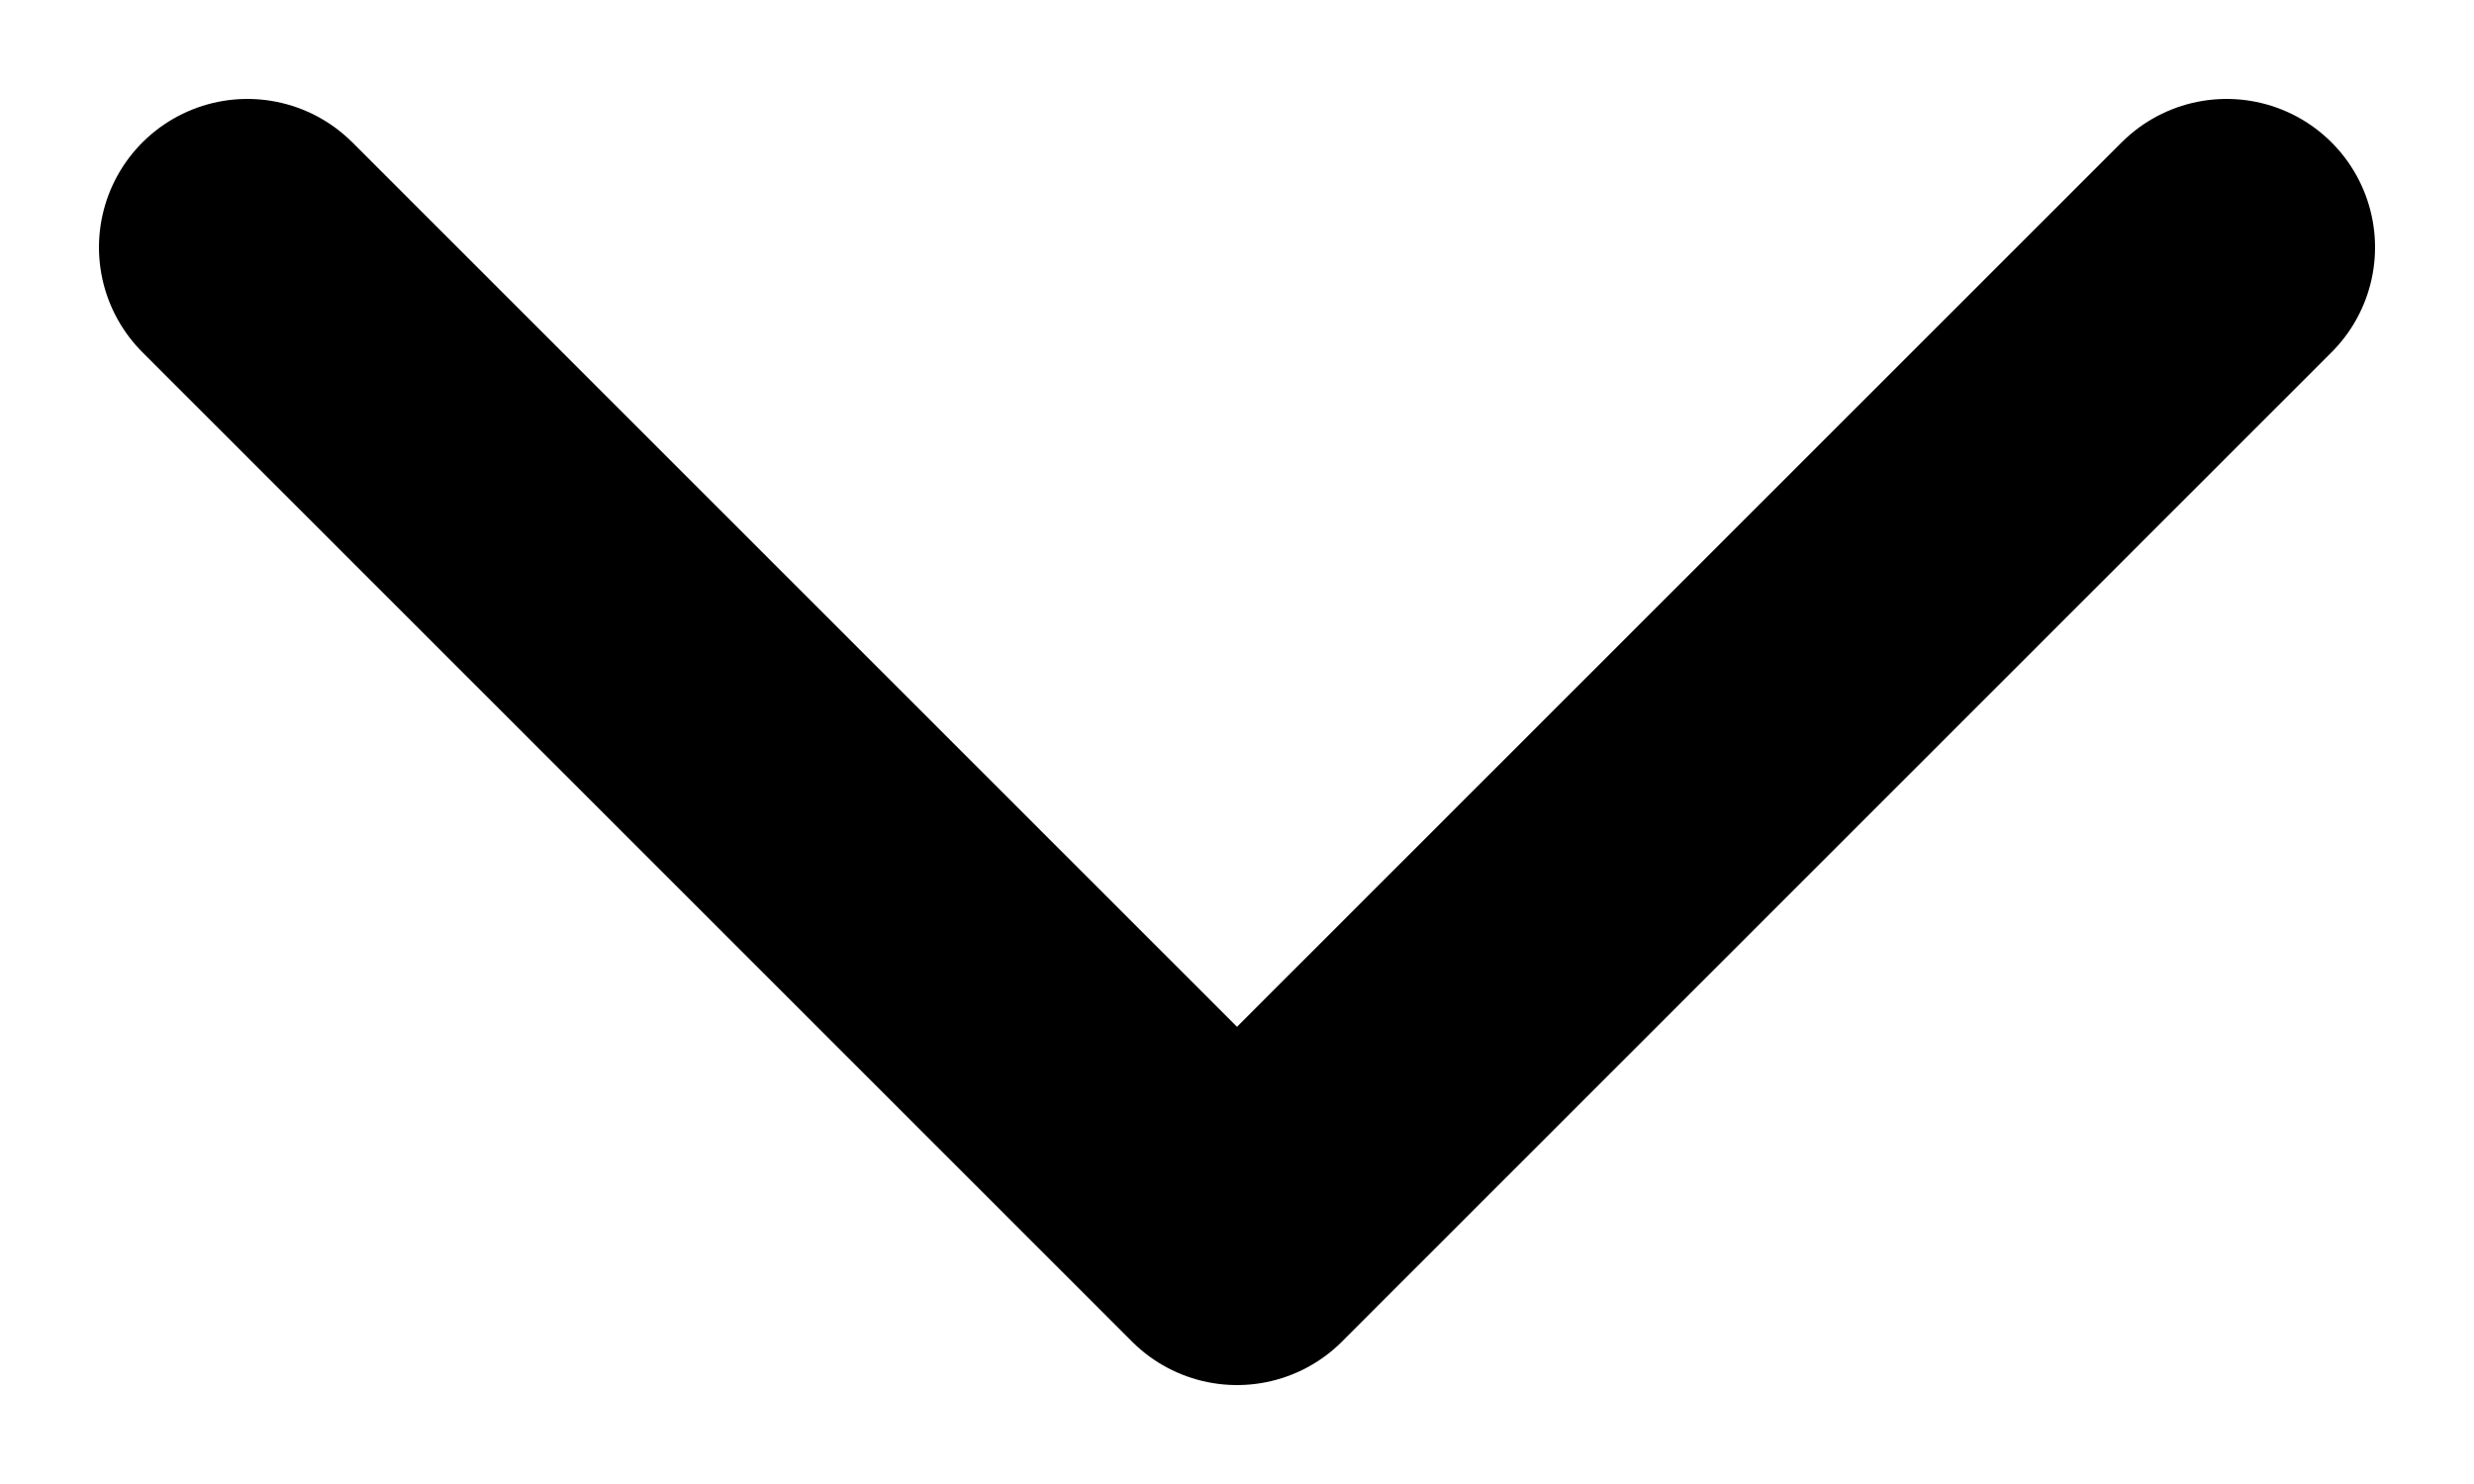
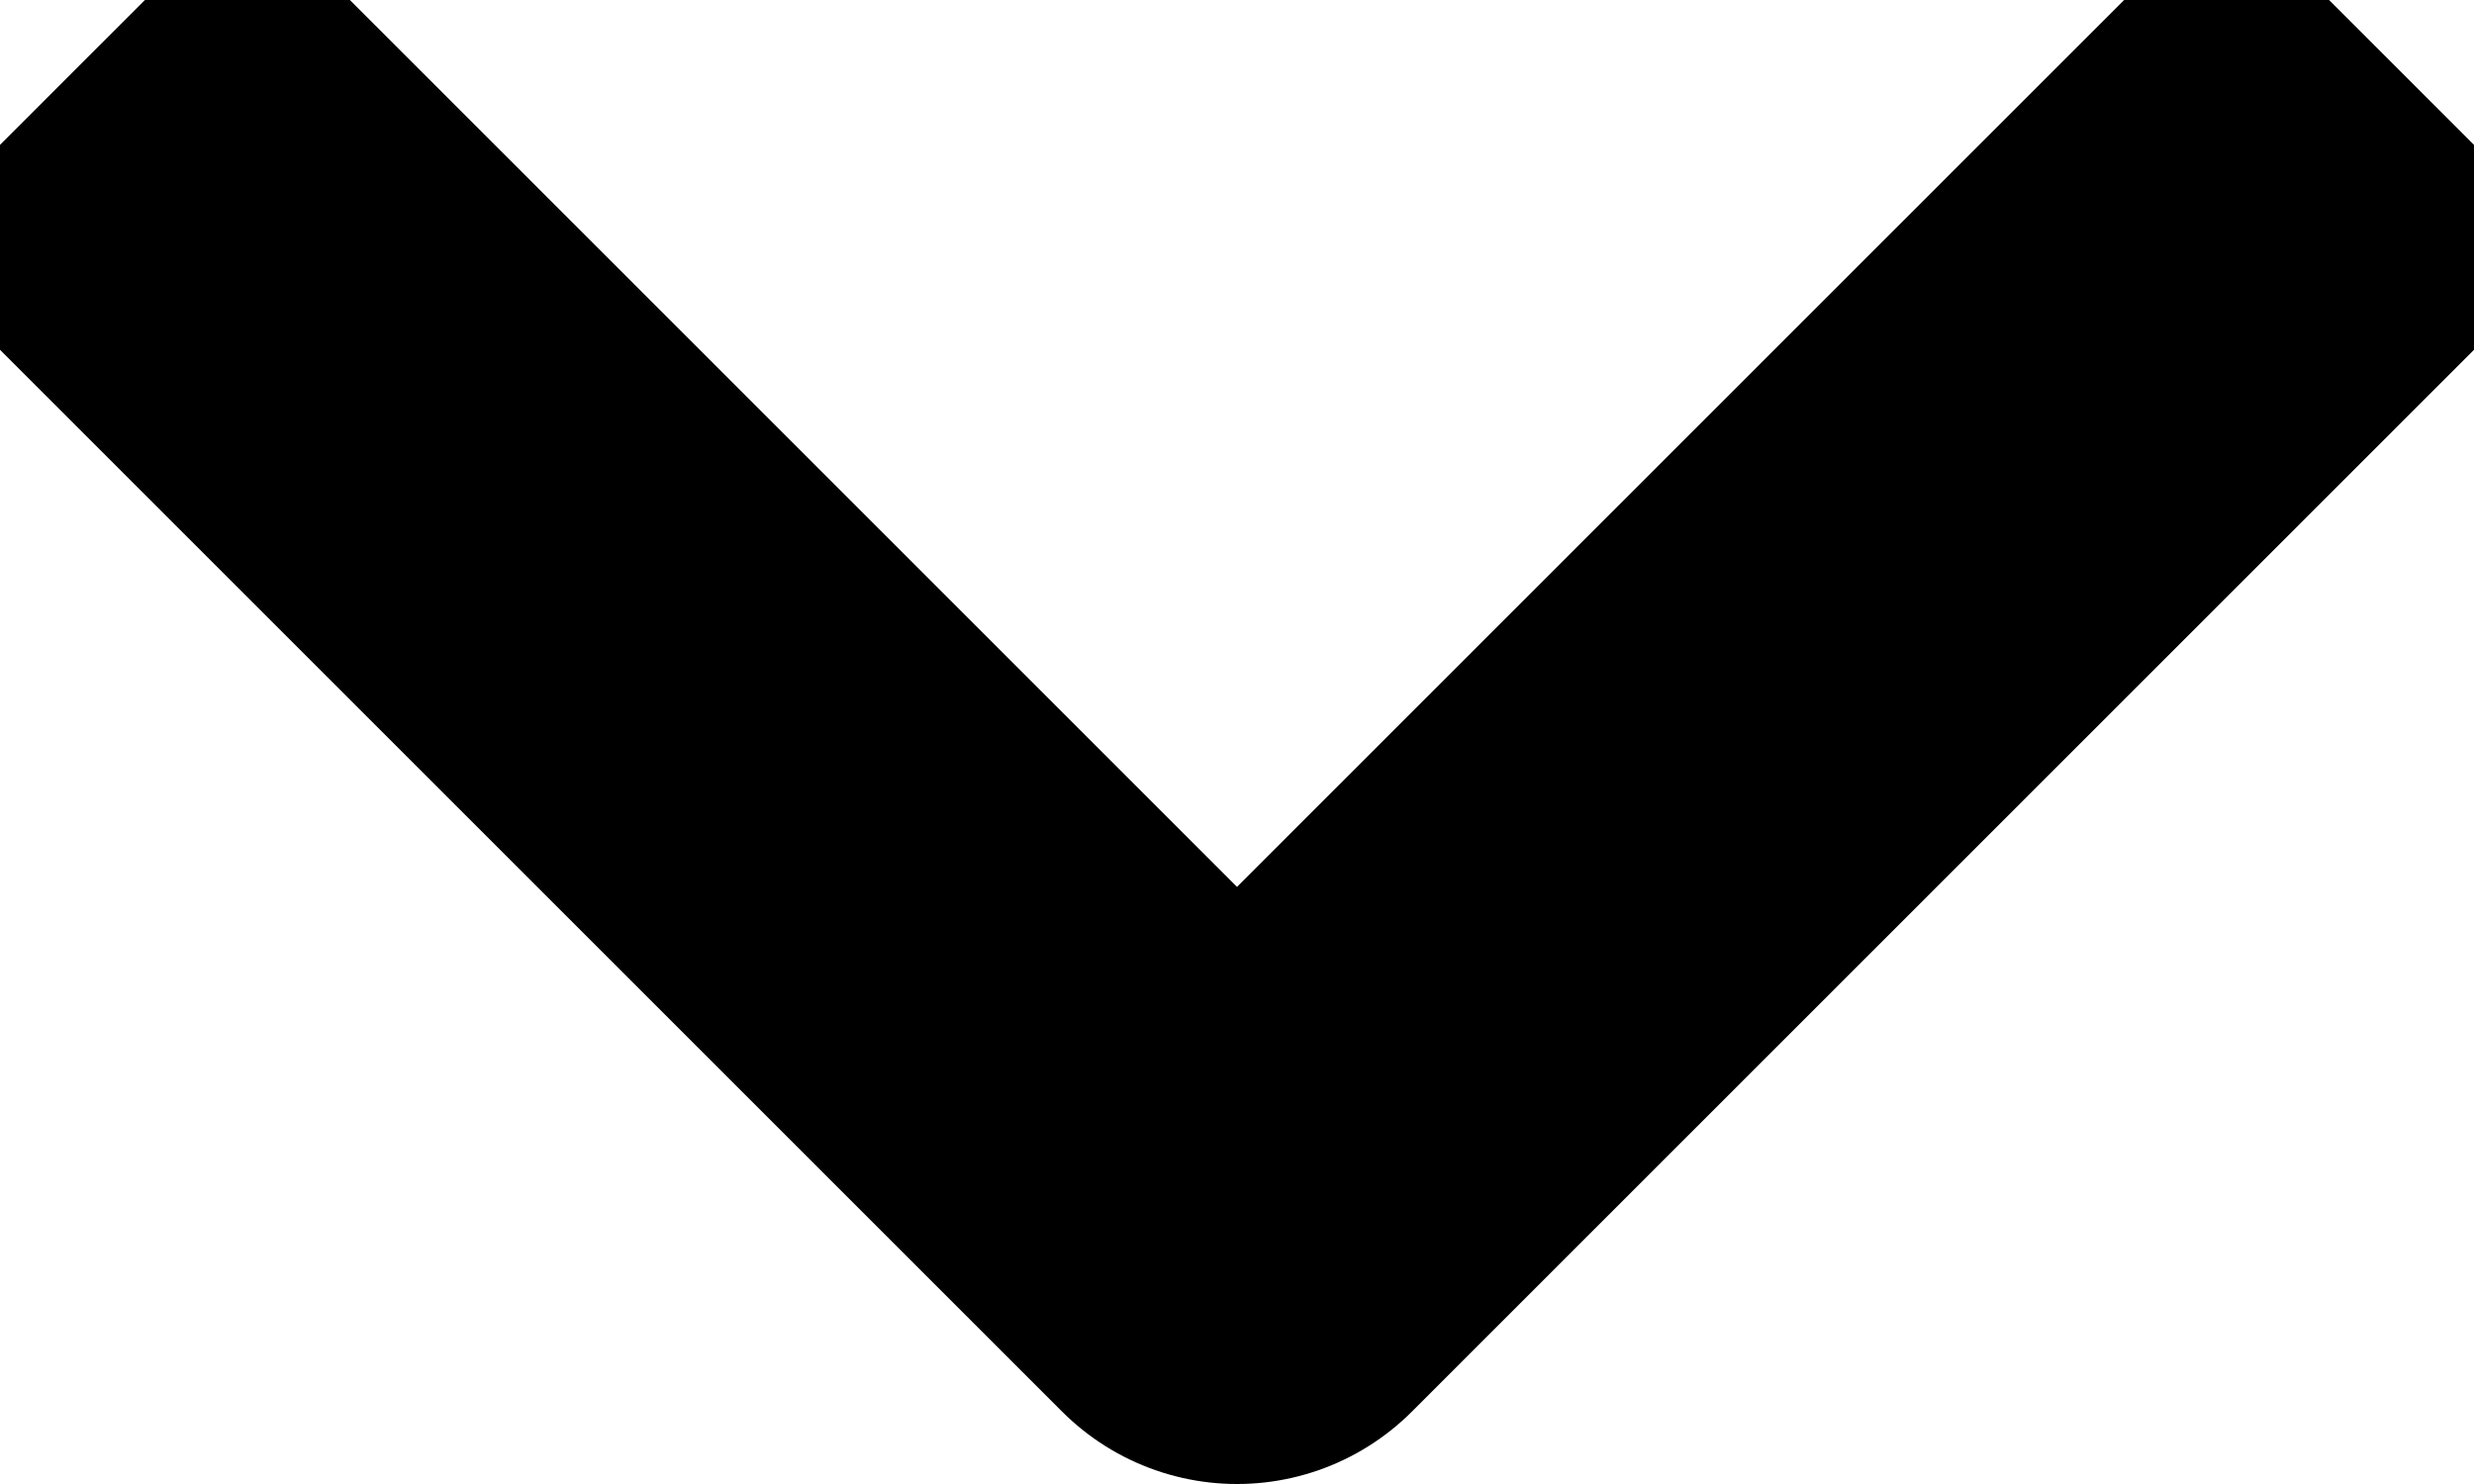
<svg xmlns="http://www.w3.org/2000/svg" viewBox="0 0 10 6" fill="none">
-   <path d="M1 1l4 4 4-4" stroke="currentColor" stroke-width="1.2" stroke-linecap="round" stroke-linejoin="round" />
+   <path d="M1 1l4 4 4-4" stroke="currentColor" stroke-width="2" stroke-linecap="square" stroke-linejoin="round" />
</svg>
